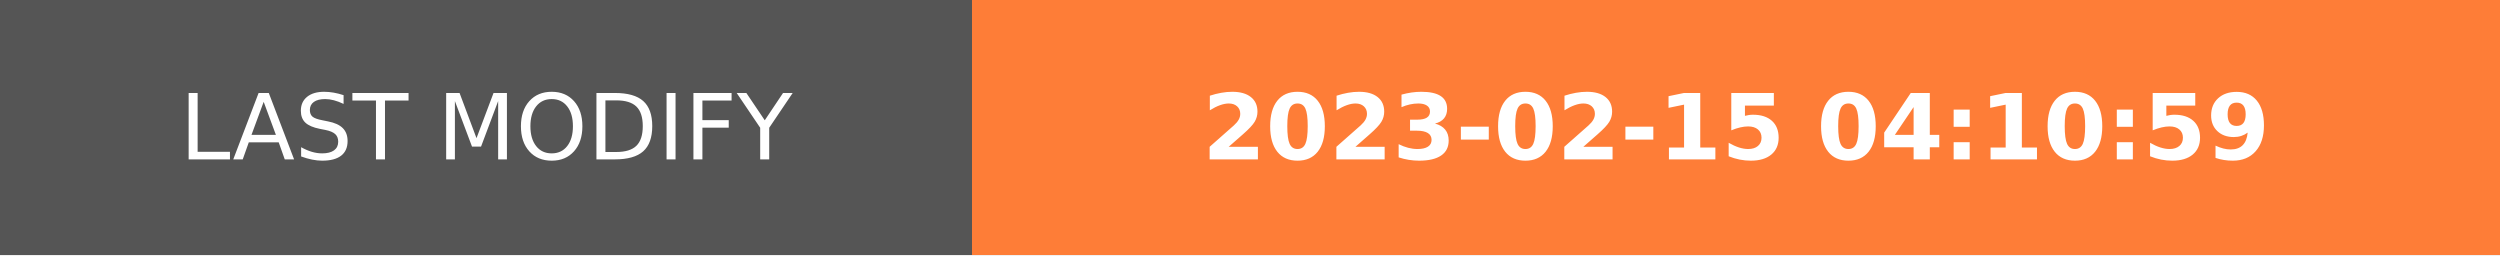
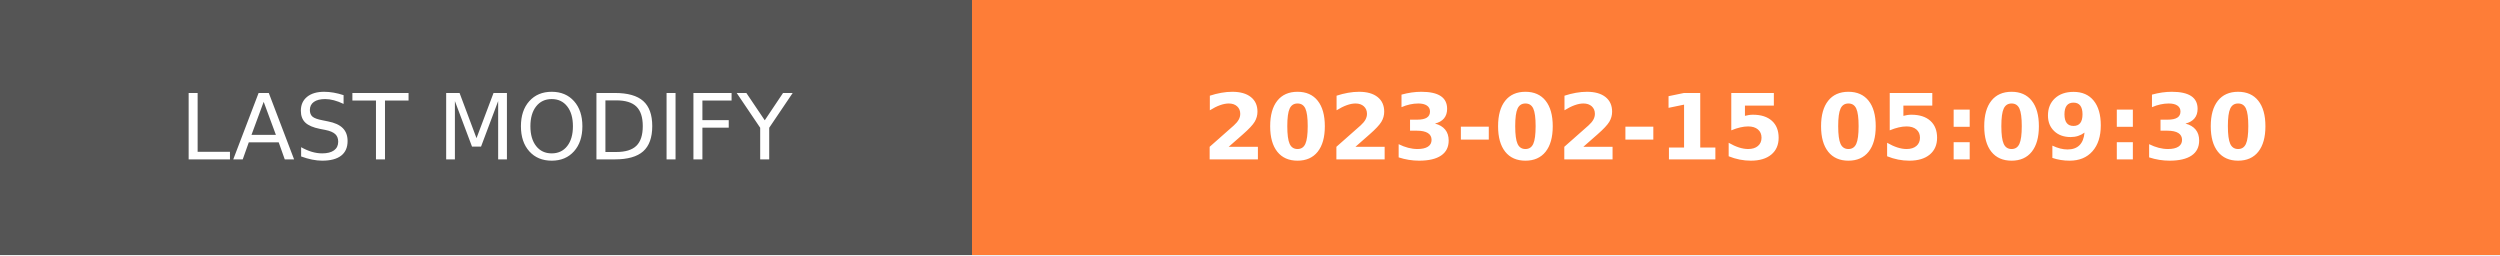
- <svg xmlns="http://www.w3.org/2000/svg" width="274.5" height="28" role="img" aria-label="LAST MODIFY: 2023-02-15 04:10:59">
+ <svg xmlns="http://www.w3.org/2000/svg" width="274.5" height="28" role="img" aria-label="LAST MODIFY: 2023-02-15 05:09:30">
  <g shape-rendering="crispEdges">
    <rect width="106.75" height="28" fill="#555" />
    <rect x="106.75" width="167.75" height="28" fill="#fe7d37" />
  </g>
  <g fill="#fff" text-anchor="middle" font-family="Verdana,Geneva,DejaVu Sans,sans-serif" text-rendering="geometricPrecision" font-size="100">
    <text transform="scale(.1)" x="533.75" y="175" textLength="827.5" fill="#fff">LAST MODIFY</text>
-     <text transform="scale(.1)" x="1906.25" y="175" textLength="1437.5" fill="#fff" font-weight="bold">2023-02-15 04:10:59</text>
+     <text transform="scale(.1)" x="1906.25" y="175" textLength="1437.5" fill="#fff" font-weight="bold">2023-02-15 05:09:30</text>
  </g>
</svg>
